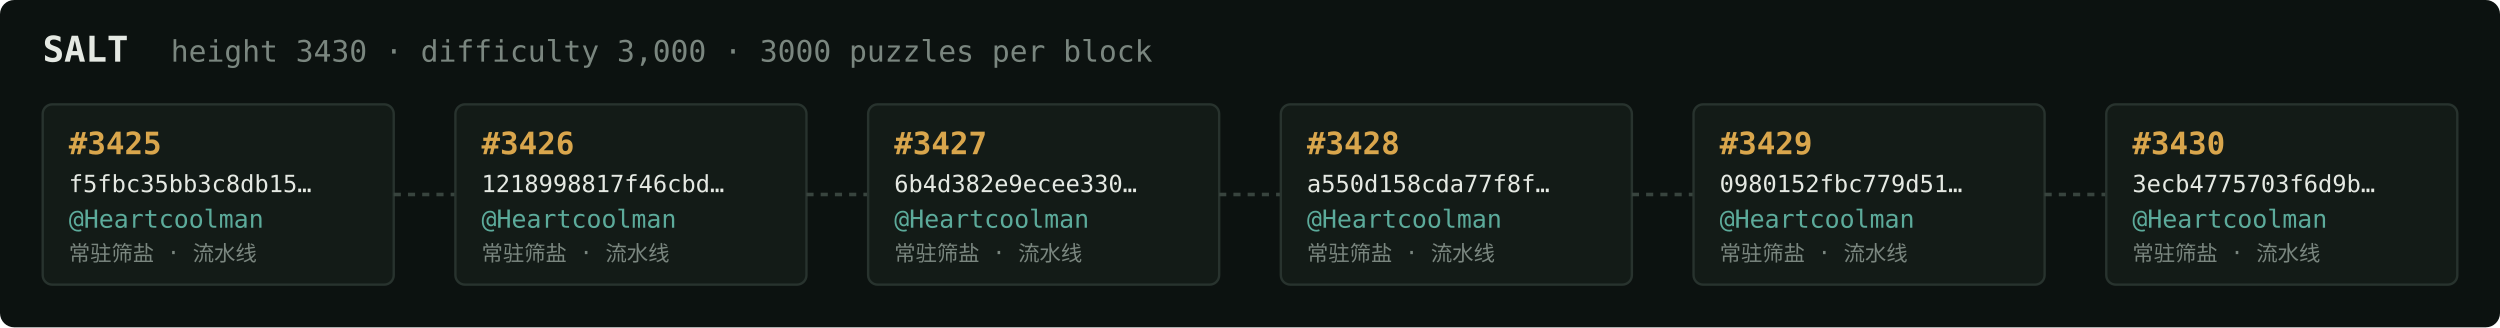
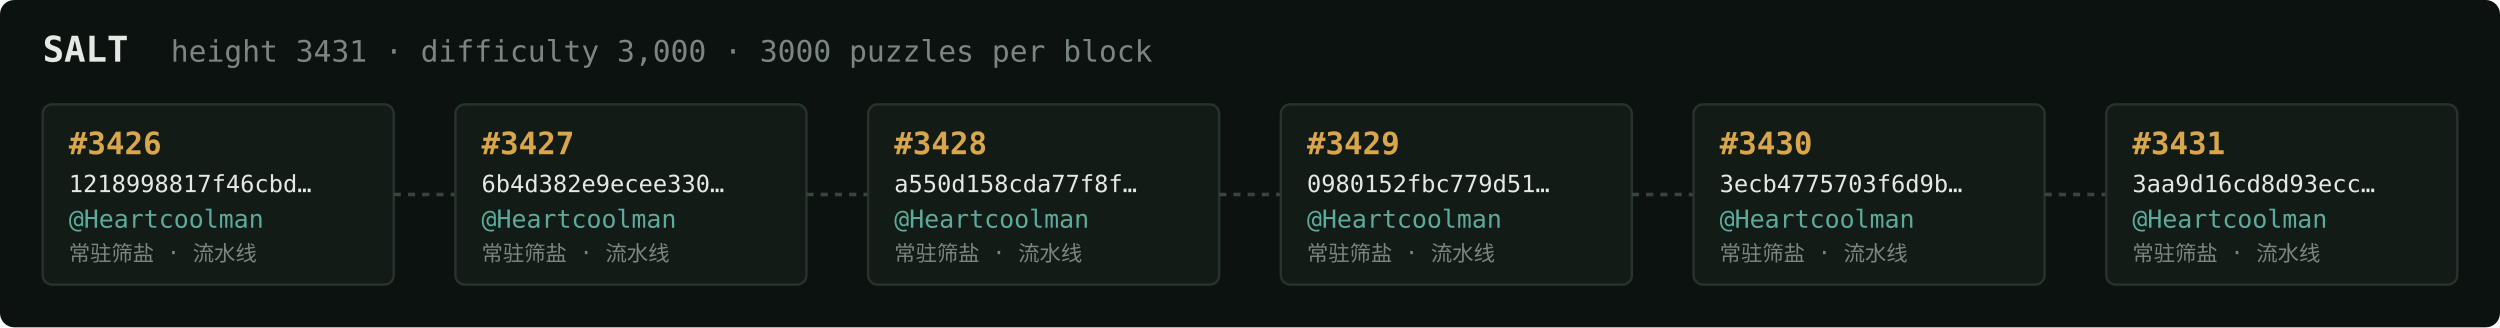
<svg xmlns="http://www.w3.org/2000/svg" width="1054" height="138" viewBox="0 0 1054 138" font-family="ui-monospace,SFMono-Regular,Menlo,monospace">
  <rect fill="#0c1210" width="1054" height="138" rx="6" />
  <text x="18" y="26" fill="#e5e9e3" font-size="15" font-weight="700">SALT</text>
-   <text x="72" y="26" fill="#7a867f" font-size="12.5">height 3430 · difficulty 3,000 · 3000 puzzles per block</text>
+   <text x="72" y="26" fill="#7a867f" font-size="12.5">height 3431 · difficulty 3,000 · 3000 puzzles per block</text>
  <rect x="18" y="44" width="148" height="76" rx="4" fill="#131b17" stroke="#28332e" stroke-width="1" />
-   <text x="29" y="65" fill="#d9a64c" font-size="13" font-weight="700">#3425</text>
-   <text x="29" y="81" fill="#e5e9e3" font-size="10">f5fbc35bb3c8db15…</text>
+   <text x="29" y="65" fill="#d9a64c" font-size="13" font-weight="700">#3426</text>
+   <text x="29" y="81" fill="#e5e9e3" font-size="10">1218998817f46cbd…</text>
  <text x="29" y="96" fill="#5cab9b" font-size="10.5">@Heartcoolman</text>
  <text x="29" y="110" fill="#7a867f" font-size="9">常驻筛盐 · 流水线</text>
  <line x1="166" y1="82.0" x2="192" y2="82.0" stroke="#38443e" stroke-width="1.5" stroke-dasharray="3 3" />
  <rect x="192" y="44" width="148" height="76" rx="4" fill="#131b17" stroke="#28332e" stroke-width="1" />
-   <text x="203" y="65" fill="#d9a64c" font-size="13" font-weight="700">#3426</text>
-   <text x="203" y="81" fill="#e5e9e3" font-size="10">1218998817f46cbd…</text>
+   <text x="203" y="65" fill="#d9a64c" font-size="13" font-weight="700">#3427</text>
+   <text x="203" y="81" fill="#e5e9e3" font-size="10">6b4d382e9ecee330…</text>
  <text x="203" y="96" fill="#5cab9b" font-size="10.5">@Heartcoolman</text>
  <text x="203" y="110" fill="#7a867f" font-size="9">常驻筛盐 · 流水线</text>
  <line x1="340" y1="82.0" x2="366" y2="82.0" stroke="#38443e" stroke-width="1.5" stroke-dasharray="3 3" />
  <rect x="366" y="44" width="148" height="76" rx="4" fill="#131b17" stroke="#28332e" stroke-width="1" />
-   <text x="377" y="65" fill="#d9a64c" font-size="13" font-weight="700">#3427</text>
-   <text x="377" y="81" fill="#e5e9e3" font-size="10">6b4d382e9ecee330…</text>
+   <text x="377" y="65" fill="#d9a64c" font-size="13" font-weight="700">#3428</text>
+   <text x="377" y="81" fill="#e5e9e3" font-size="10">a550d158cda77f8f…</text>
  <text x="377" y="96" fill="#5cab9b" font-size="10.5">@Heartcoolman</text>
  <text x="377" y="110" fill="#7a867f" font-size="9">常驻筛盐 · 流水线</text>
  <line x1="514" y1="82.0" x2="540" y2="82.0" stroke="#38443e" stroke-width="1.5" stroke-dasharray="3 3" />
  <rect x="540" y="44" width="148" height="76" rx="4" fill="#131b17" stroke="#28332e" stroke-width="1" />
-   <text x="551" y="65" fill="#d9a64c" font-size="13" font-weight="700">#3428</text>
-   <text x="551" y="81" fill="#e5e9e3" font-size="10">a550d158cda77f8f…</text>
+   <text x="551" y="65" fill="#d9a64c" font-size="13" font-weight="700">#3429</text>
+   <text x="551" y="81" fill="#e5e9e3" font-size="10">0980152fbc779d51…</text>
  <text x="551" y="96" fill="#5cab9b" font-size="10.5">@Heartcoolman</text>
  <text x="551" y="110" fill="#7a867f" font-size="9">常驻筛盐 · 流水线</text>
  <line x1="688" y1="82.0" x2="714" y2="82.0" stroke="#38443e" stroke-width="1.5" stroke-dasharray="3 3" />
  <rect x="714" y="44" width="148" height="76" rx="4" fill="#131b17" stroke="#28332e" stroke-width="1" />
-   <text x="725" y="65" fill="#d9a64c" font-size="13" font-weight="700">#3429</text>
-   <text x="725" y="81" fill="#e5e9e3" font-size="10">0980152fbc779d51…</text>
+   <text x="725" y="65" fill="#d9a64c" font-size="13" font-weight="700">#3430</text>
+   <text x="725" y="81" fill="#e5e9e3" font-size="10">3ecb4775703f6d9b…</text>
  <text x="725" y="96" fill="#5cab9b" font-size="10.5">@Heartcoolman</text>
  <text x="725" y="110" fill="#7a867f" font-size="9">常驻筛盐 · 流水线</text>
  <line x1="862" y1="82.0" x2="888" y2="82.0" stroke="#38443e" stroke-width="1.5" stroke-dasharray="3 3" />
  <rect x="888" y="44" width="148" height="76" rx="4" fill="#131b17" stroke="#28332e" stroke-width="1" />
-   <text x="899" y="65" fill="#d9a64c" font-size="13" font-weight="700">#3430</text>
-   <text x="899" y="81" fill="#e5e9e3" font-size="10">3ecb4775703f6d9b…</text>
+   <text x="899" y="65" fill="#d9a64c" font-size="13" font-weight="700">#3431</text>
+   <text x="899" y="81" fill="#e5e9e3" font-size="10">3aa9d16cd8d93ecc…</text>
  <text x="899" y="96" fill="#5cab9b" font-size="10.5">@Heartcoolman</text>
  <text x="899" y="110" fill="#7a867f" font-size="9">常驻筛盐 · 流水线</text>
</svg>
